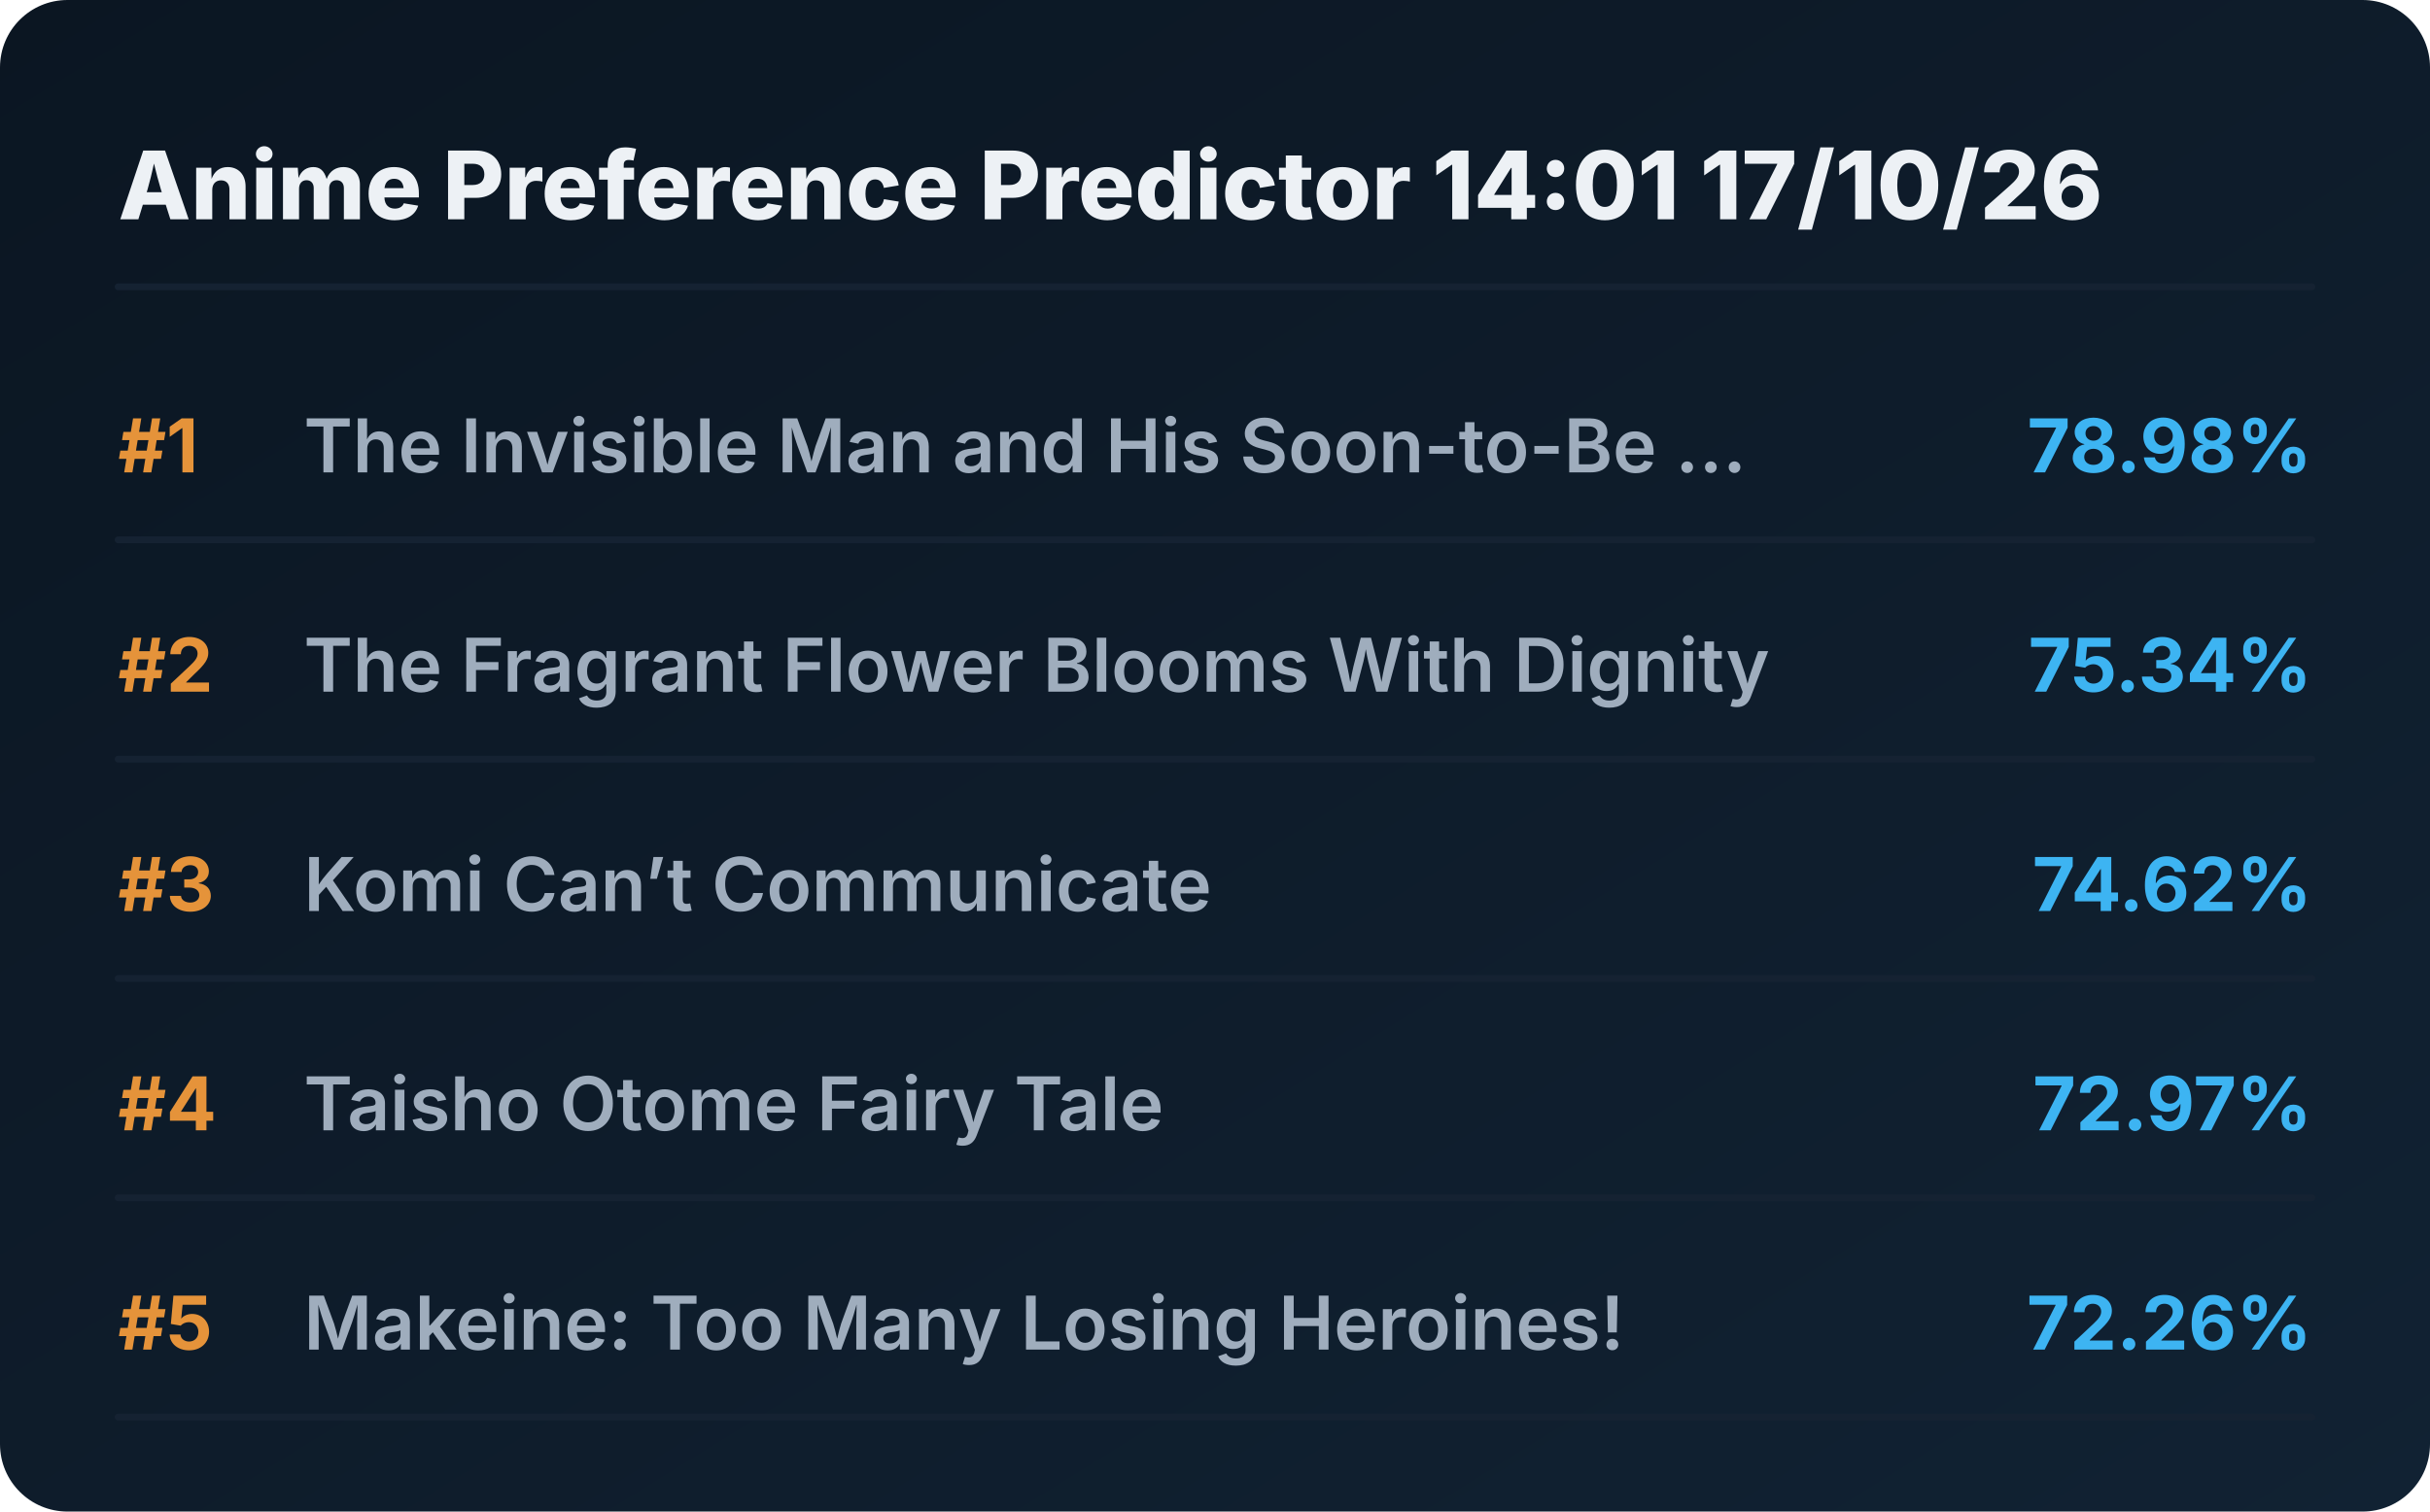
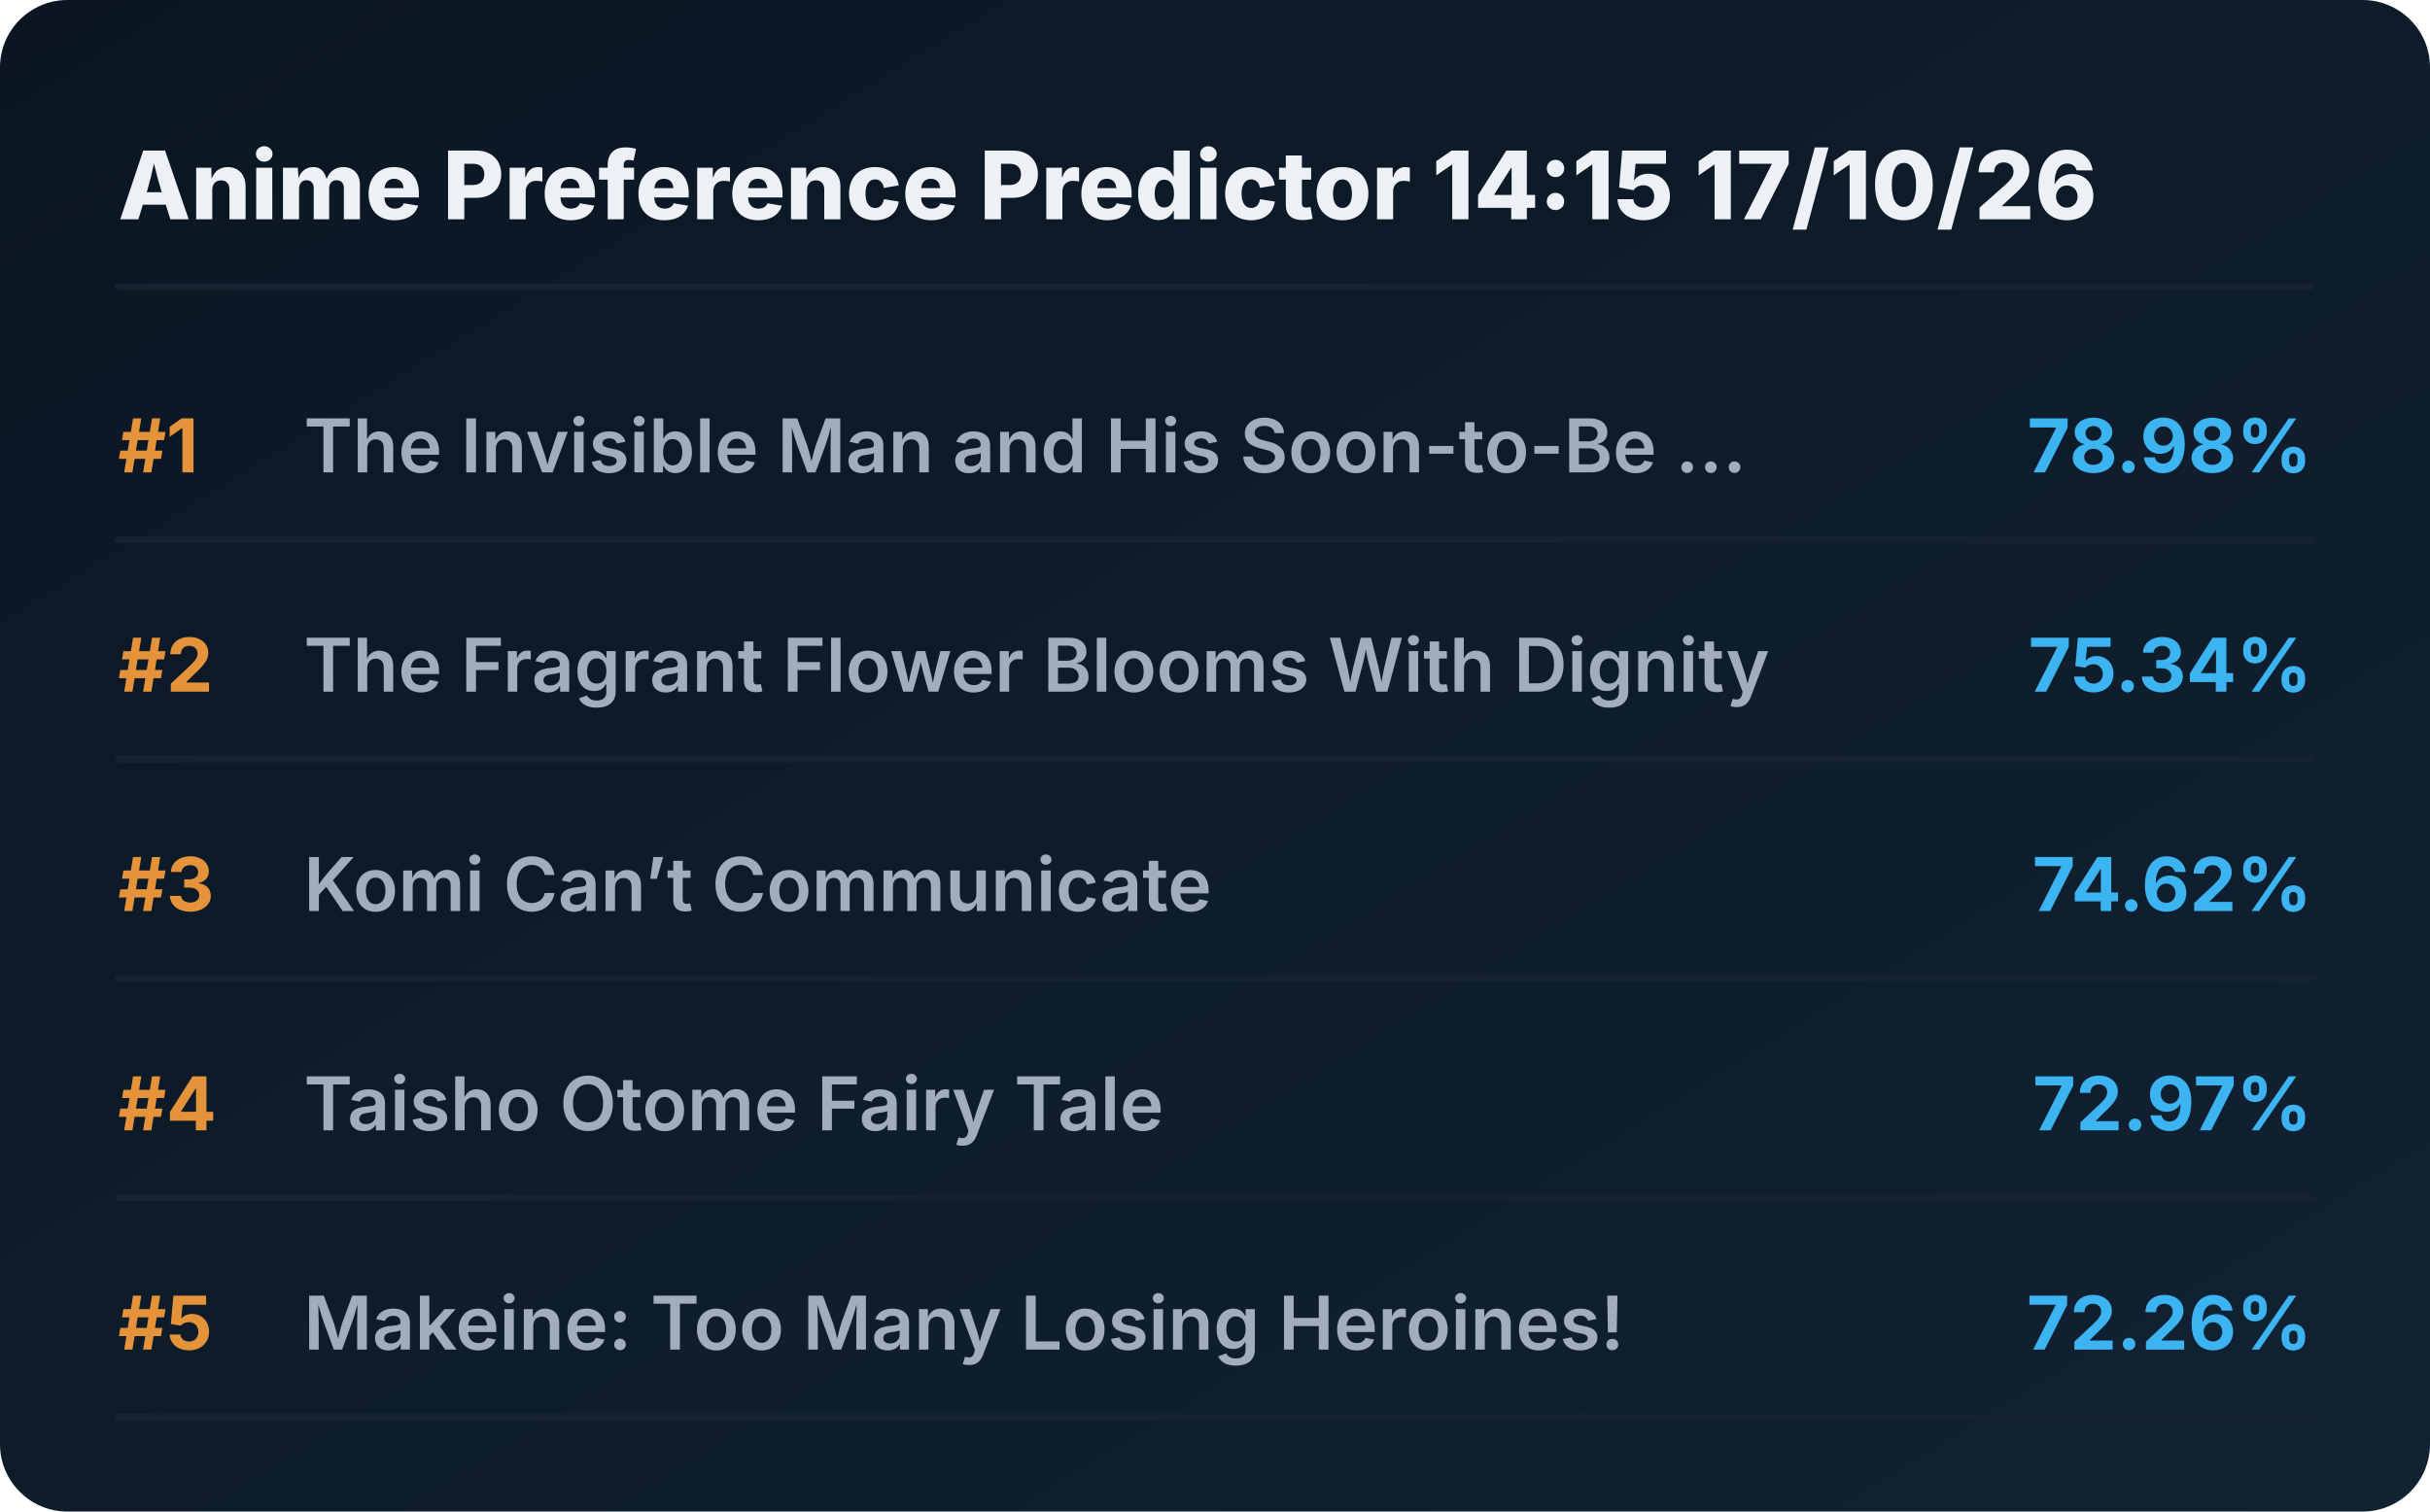
<svg xmlns="http://www.w3.org/2000/svg" viewBox="0 0 720 448" preserveAspectRatio="xMidYMid meet" style="width: 100%; height: auto; max-width: 720px;">
  <defs>
    <linearGradient id="boxGrad" x1="0%" y1="0%" x2="100%" y2="100%">
      <stop offset="0%" stop-color="#0b1622" />
      <stop offset="100%" stop-color="#112233" />
    </linearGradient>
    <clipPath id="titleClip">
      <rect x="90" y="0" width="510" height="100%" />
    </clipPath>
  </defs>
  <style>
    .bg { fill: url(#boxGrad); rx: 20px; }
    .header { font-family: 'Overpass', 'Inter', system-ui, sans-serif; font-weight: 800; font-size: 28px; fill: #edf1f5; }
    .rank { font-family: 'Overpass', 'Inter', system-ui, sans-serif; font-weight: 700; font-size: 22px; fill: #e5933a; }
    .title { font-family: 'Overpass', 'Inter', system-ui, sans-serif; font-weight: 600; font-size: 22px; fill: #9fadbd; }
    .score { font-family: 'Overpass', 'Inter', system-ui, sans-serif; font-weight: 700; font-size: 22px; fill: #3db4f2; }
    .line { stroke: #152232; stroke-width: 2; stroke-linecap: round; }
  </style>
  <rect class="bg" width="720" height="448" />
-   <text x="35" y="65" class="header">Anime Preference Predictor 14:01 17/10/26</text>
+   <text x="35" y="65" class="header">Anime Preference Predictor 14:15 17/10/26</text>
  <line x1="35" y1="85" x2="685" y2="85" class="line" />
  <g transform="translate(0, 0)">
    <text x="35" y="140" class="rank">#1</text>
    <text x="90" y="140" class="title">The Invisible Man and His Soon-to-Be ...</text>
    <text x="685" y="140" class="score" text-anchor="end">78.98%</text>
    <line x1="35" y1="160" x2="685" y2="160" class="line" />
  </g>
  <g transform="translate(0, 65)">
    <text x="35" y="140" class="rank">#2</text>
    <text x="90" y="140" class="title">The Fragrant Flower Blooms With Dignity</text>
    <text x="685" y="140" class="score" text-anchor="end">75.34%</text>
    <line x1="35" y1="160" x2="685" y2="160" class="line" />
  </g>
  <g transform="translate(0, 130)">
    <text x="35" y="140" class="rank">#3</text>
    <text x="90" y="140" class="title">Komi Can’t Communicate</text>
    <text x="685" y="140" class="score" text-anchor="end">74.62%</text>
    <line x1="35" y1="160" x2="685" y2="160" class="line" />
  </g>
  <g transform="translate(0, 195)">
    <text x="35" y="140" class="rank">#4</text>
    <text x="90" y="140" class="title">Taisho Otome Fairy Tale</text>
    <text x="685" y="140" class="score" text-anchor="end">72.97%</text>
    <line x1="35" y1="160" x2="685" y2="160" class="line" />
  </g>
  <g transform="translate(0, 260)">
    <text x="35" y="140" class="rank">#5</text>
    <text x="90" y="140" class="title">Makeine: Too Many Losing Heroines!</text>
    <text x="685" y="140" class="score" text-anchor="end">72.26%</text>
    <line x1="35" y1="160" x2="685" y2="160" class="line" />
  </g>
</svg>
